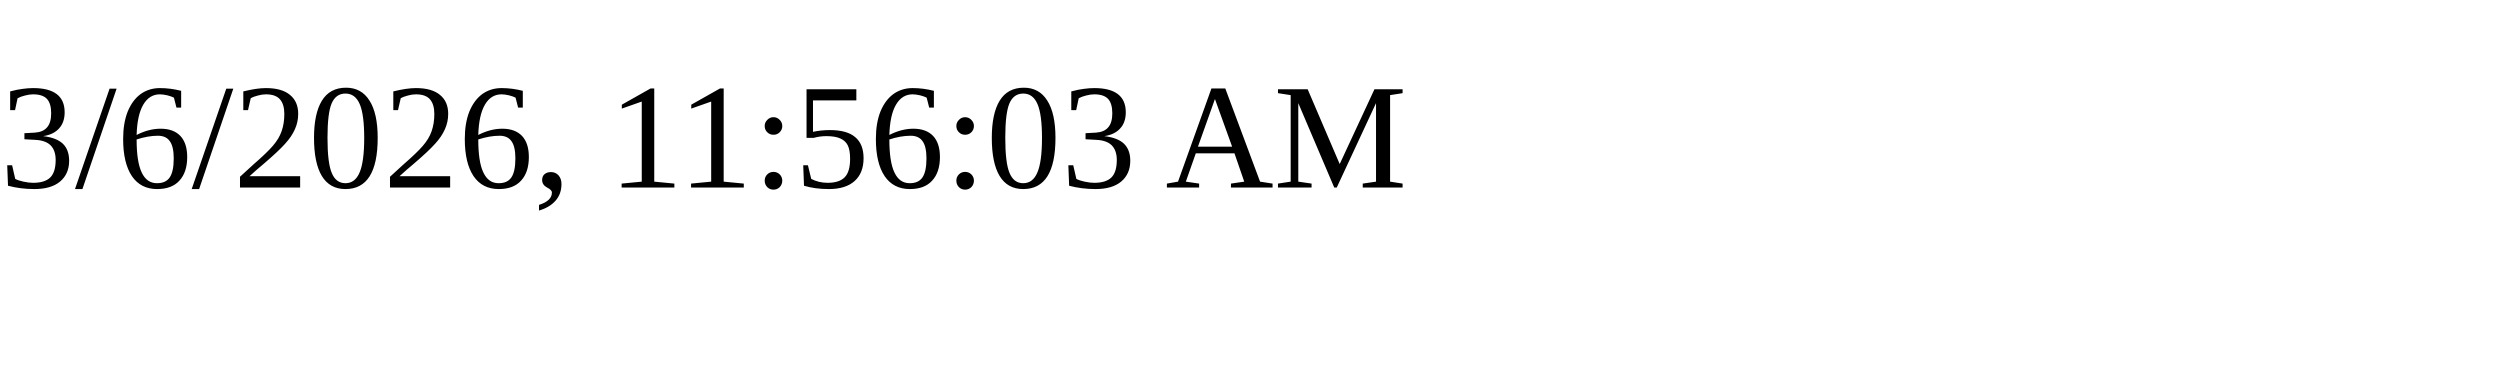
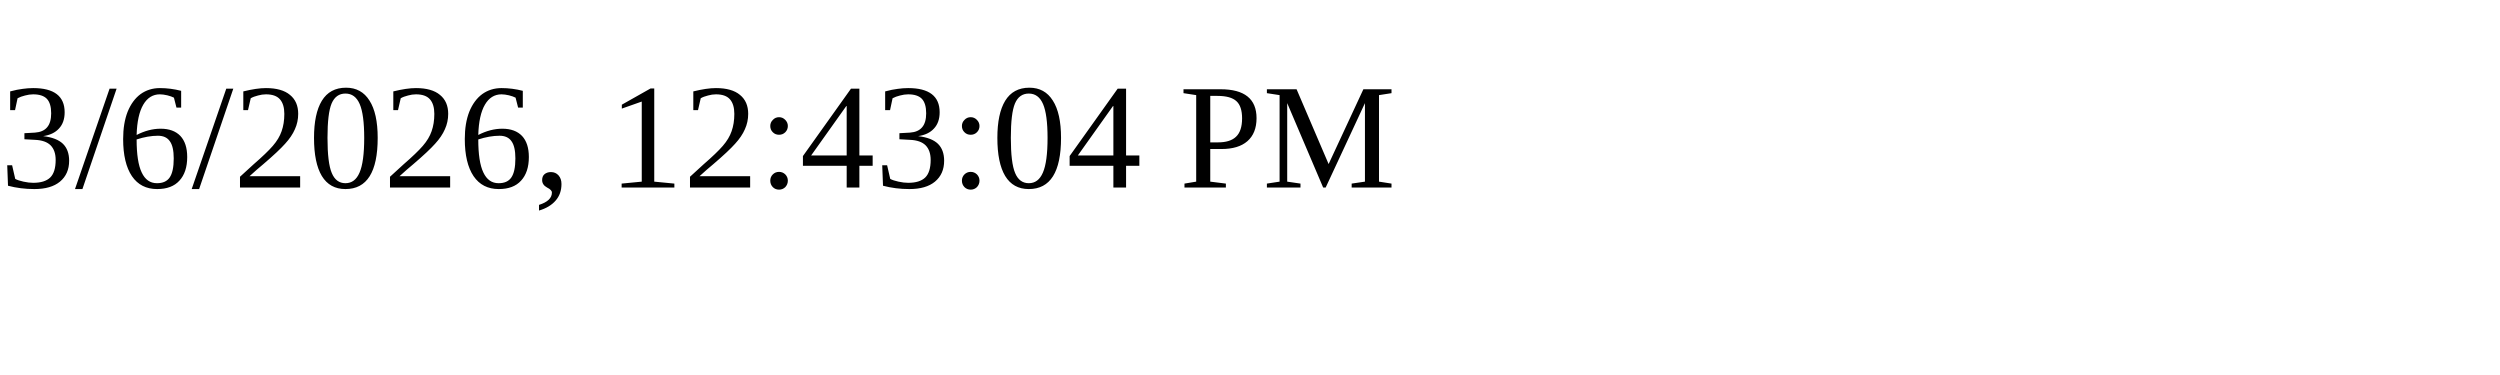
<svg xmlns="http://www.w3.org/2000/svg" height="30" width="200">
-   <text x="0" y="15">3/6/2026, 11:56:03 AM</text>
+   <text x="0" y="15">3/6/2026, 12:43:04 PM</text>
</svg>
